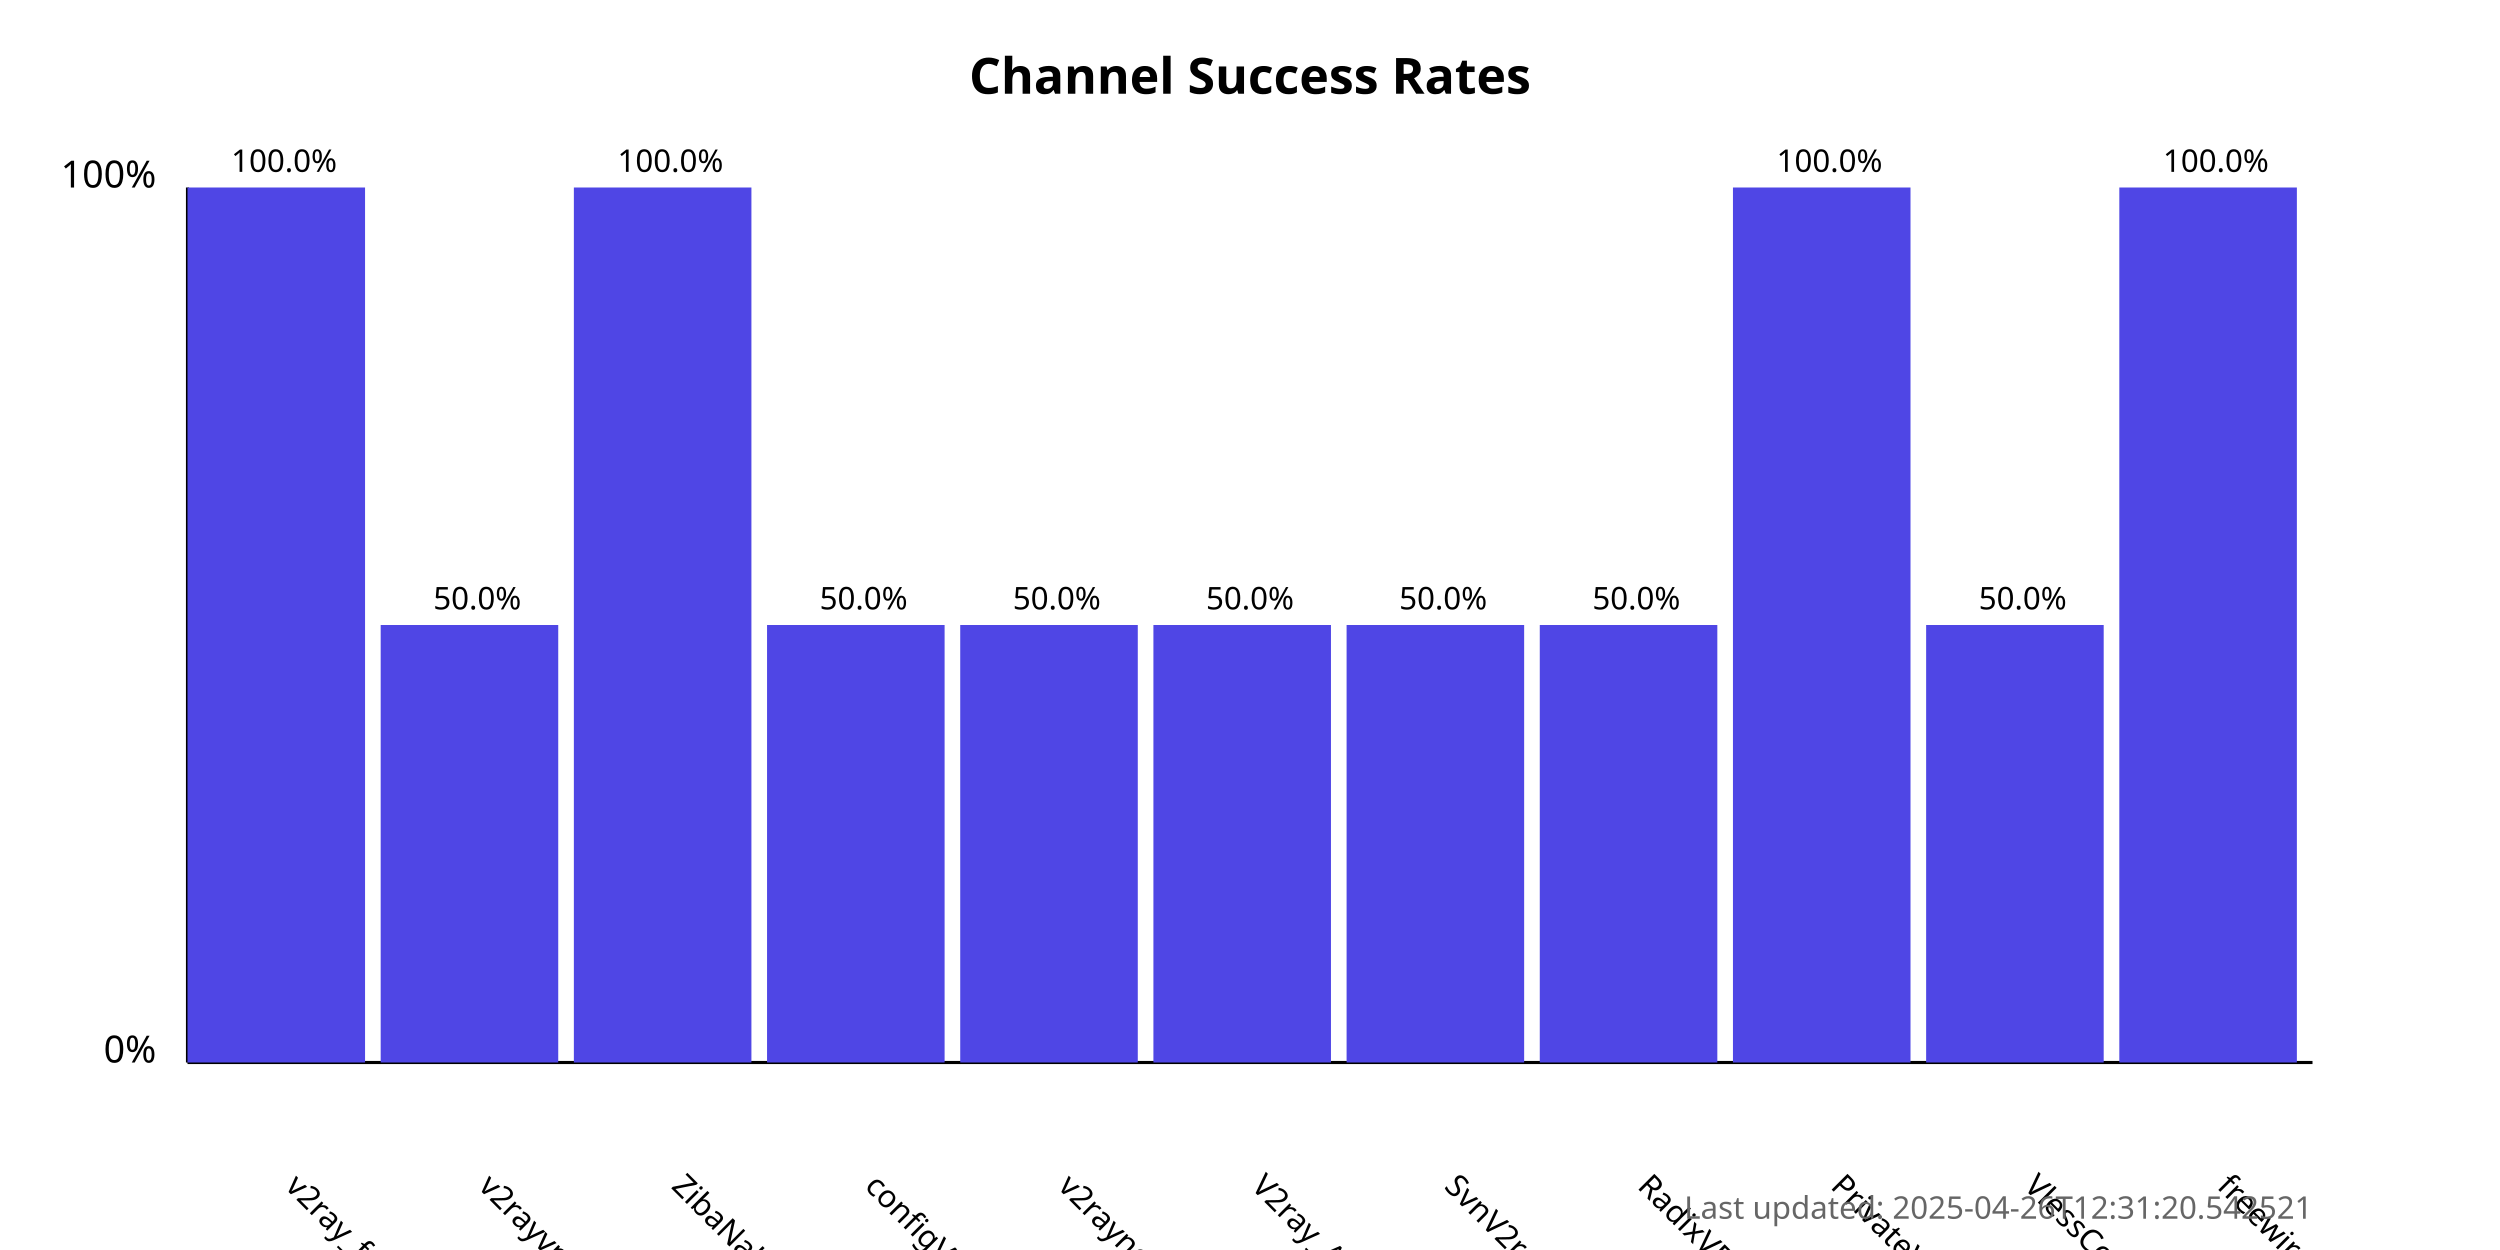
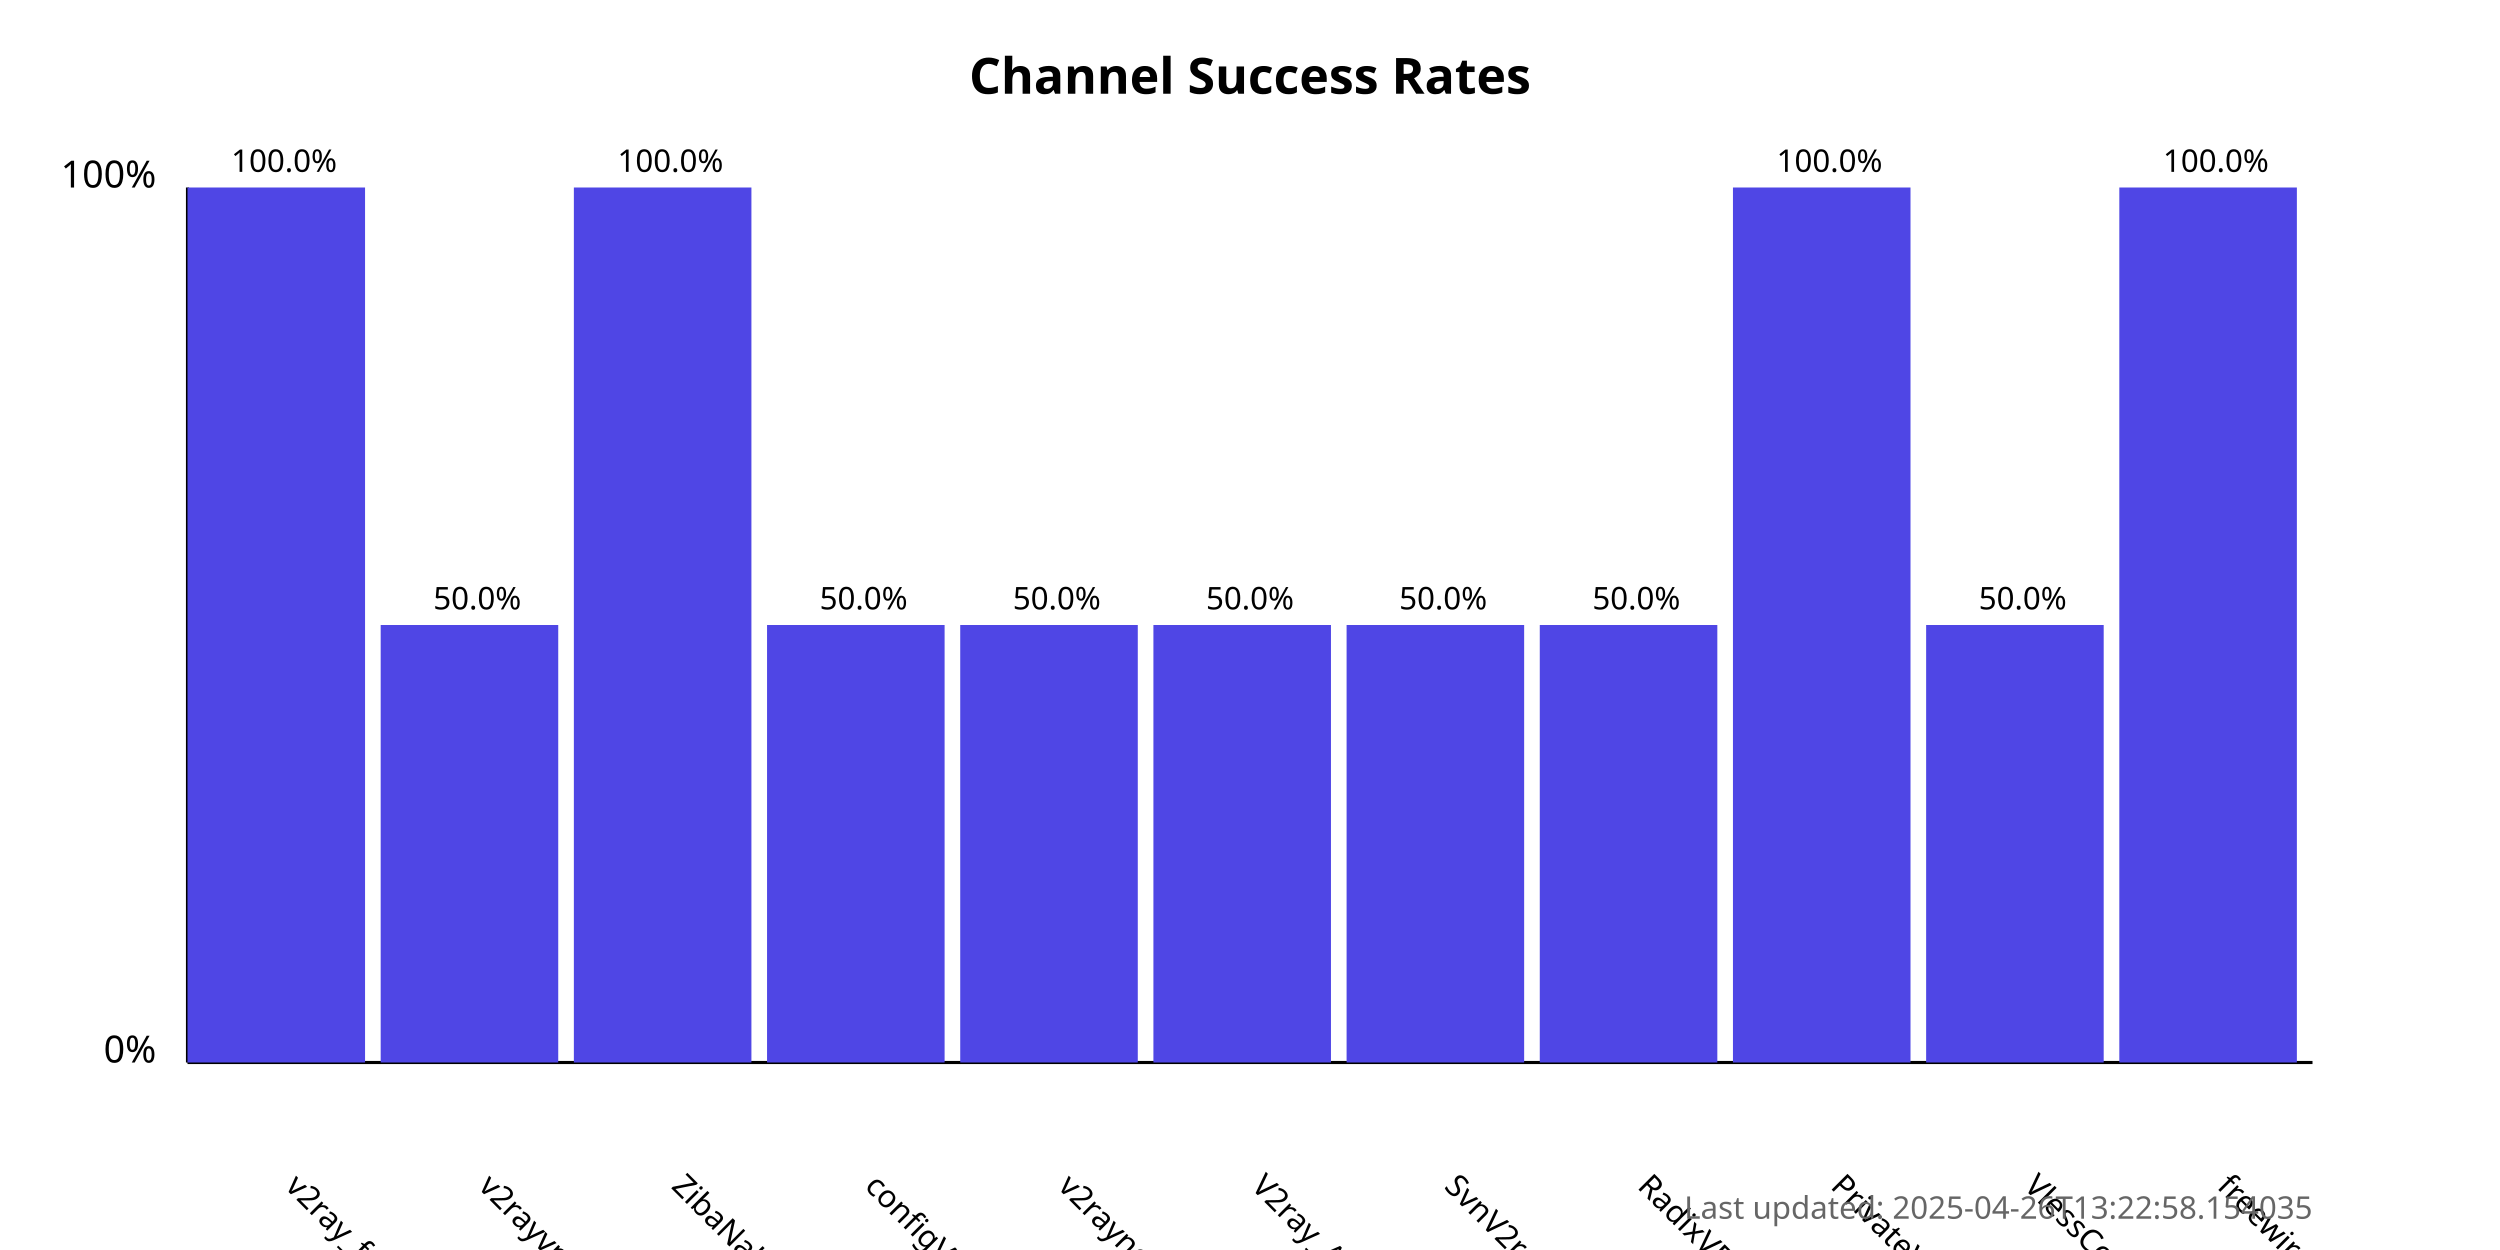
<svg xmlns="http://www.w3.org/2000/svg" width="800" height="400">
  <style>
            .chart-title { font: bold 16px sans-serif; }
            .axis-label { font: 12px sans-serif; }
            .tick-label { font: 10px sans-serif; }
            .bar { fill: #4f46e5; }
            .bar:hover { fill: #6366f1; }
            .timestamp { font: 10px sans-serif; fill: #666; }
        </style>
  <text x="400.0" y="30" text-anchor="middle" class="chart-title">
            Channel Success Rates
        </text>
  <line x1="60" y1="340" x2="60" y2="60" stroke="black" stroke-width="1" />
  <line x1="60" y1="340" x2="740" y2="340" stroke="black" stroke-width="1" />
  <text x="50" y="340" text-anchor="end" class="axis-label">0%</text>
  <text x="50" y="60" text-anchor="end" class="axis-label">100%</text>
  <g>
    <rect x="60" y="60.0" width="56.818" height="280.0" class="bar" />
    <text x="90.909" y="380" transform="rotate(45, 90.90909, 380)" text-anchor="start" class="tick-label">
                v2ray_free_conf
            </text>
    <text x="90.909" y="55.0" text-anchor="middle" class="tick-label">
                100.0%
            </text>
  </g>
  <g>
    <rect x="121.818" y="200.0" width="56.818" height="140.0" class="bar" />
    <text x="152.727" y="380" transform="rotate(45, 152.7273, 380)" text-anchor="start" class="tick-label">
                v2rayvpno
            </text>
    <text x="152.727" y="195.0" text-anchor="middle" class="tick-label">
                50.0%
            </text>
  </g>
  <g>
    <rect x="183.636" y="60.0" width="56.818" height="280.0" class="bar" />
    <text x="214.545" y="380" transform="rotate(45, 214.5455, 380)" text-anchor="start" class="tick-label">
                ZibaNabz
            </text>
    <text x="214.545" y="55.0" text-anchor="middle" class="tick-label">
                100.0%
            </text>
  </g>
  <g>
    <rect x="245.455" y="200.0" width="56.818" height="140.0" class="bar" />
    <text x="276.364" y="380" transform="rotate(45, 276.3636, 380)" text-anchor="start" class="tick-label">
                configV2rayForFree
            </text>
    <text x="276.364" y="195.0" text-anchor="middle" class="tick-label">
                50.0%
            </text>
  </g>
  <g>
    <rect x="307.273" y="200.0" width="56.818" height="140.0" class="bar" />
    <text x="338.182" y="380" transform="rotate(45, 338.1818, 380)" text-anchor="start" class="tick-label">
                v2rayngvpn
            </text>
    <text x="338.182" y="195.0" text-anchor="middle" class="tick-label">
                50.0%
            </text>
  </g>
  <g>
    <rect x="369.091" y="200.0" width="56.818" height="140.0" class="bar" />
    <text x="400.0" y="380" transform="rotate(45, 400.0, 380)" text-anchor="start" class="tick-label">
                V2ray_Alpha
            </text>
    <text x="400.0" y="195.0" text-anchor="middle" class="tick-label">
                50.0%
            </text>
  </g>
  <g>
    <rect x="430.909" y="200.0" width="56.818" height="140.0" class="bar" />
    <text x="461.818" y="380" transform="rotate(45, 461.8182, 380)" text-anchor="start" class="tick-label">
                SvnV2ray
            </text>
    <text x="461.818" y="195.0" text-anchor="middle" class="tick-label">
                50.0%
            </text>
  </g>
  <g>
    <rect x="492.727" y="200.0" width="56.818" height="140.0" class="bar" />
    <text x="523.636" y="380" transform="rotate(45, 523.6364, 380)" text-anchor="start" class="tick-label">
                RadixVPN
            </text>
    <text x="523.636" y="195.0" text-anchor="middle" class="tick-label">
                50.0%
            </text>
  </g>
  <g>
    <rect x="554.545" y="60.0" width="56.818" height="280.0" class="bar" />
    <text x="585.455" y="380" transform="rotate(45, 585.4545, 380)" text-anchor="start" class="tick-label">
                PrivateVPNs
            </text>
    <text x="585.455" y="55.0" text-anchor="middle" class="tick-label">
                100.0%
            </text>
  </g>
  <g>
    <rect x="616.364" y="200.0" width="56.818" height="140.0" class="bar" />
    <text x="647.273" y="380" transform="rotate(45, 647.2727, 380)" text-anchor="start" class="tick-label">
                VlessConfig
            </text>
    <text x="647.273" y="195.0" text-anchor="middle" class="tick-label">
                50.0%
            </text>
  </g>
  <g>
    <rect x="678.182" y="60.0" width="56.818" height="280.0" class="bar" />
    <text x="709.091" y="380" transform="rotate(45, 709.0909, 380)" text-anchor="start" class="tick-label">
                freewireguard
            </text>
    <text x="709.091" y="55.0" text-anchor="middle" class="tick-label">
                100.0%
            </text>
  </g>
  <text x="740" y="390" text-anchor="end" class="timestamp">
-             Last updated: 2025-04-26T12:31:20.542521
+             Last updated: 2025-04-26T13:22:58.154035
        </text>
</svg>
